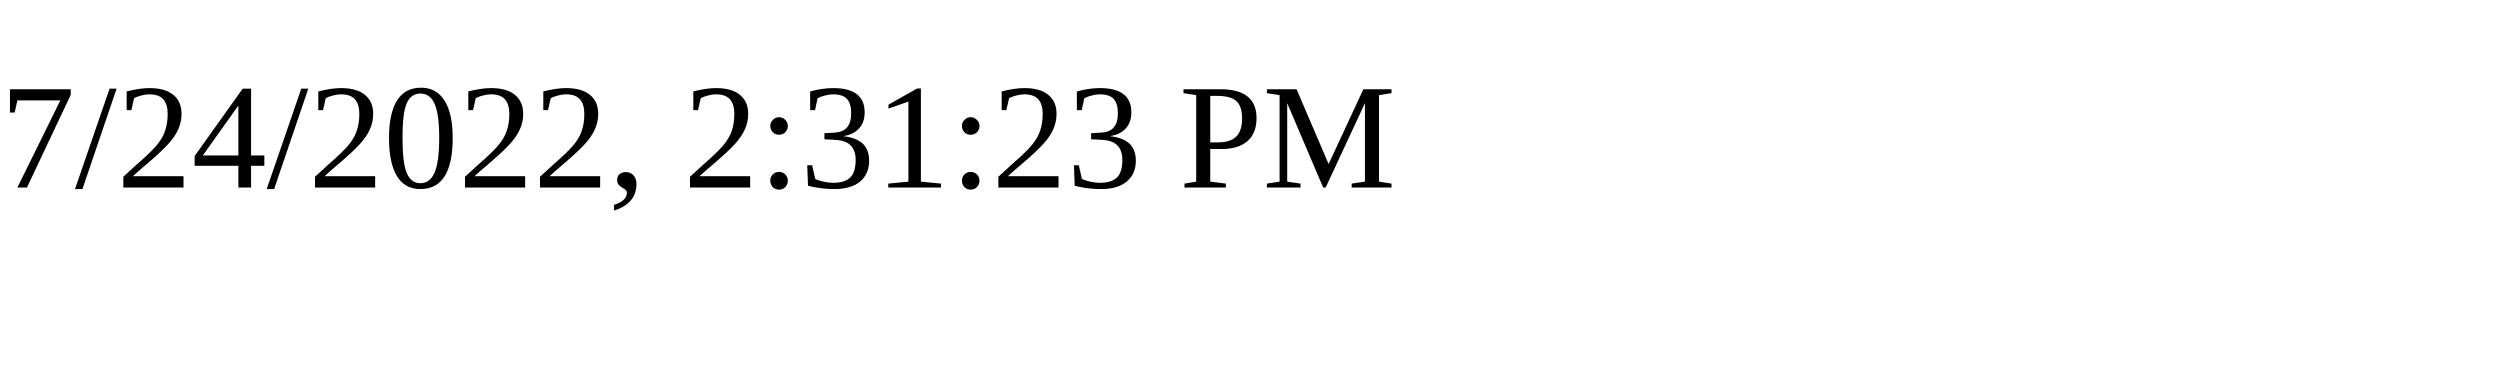
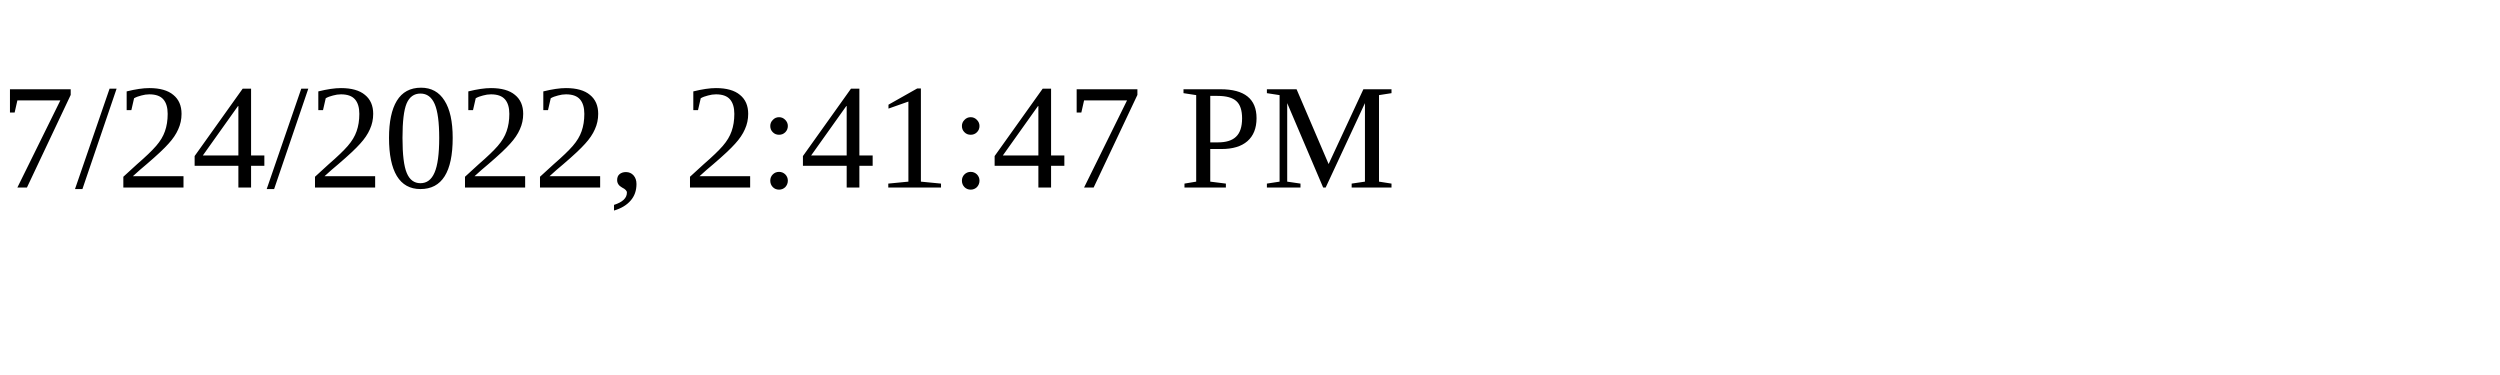
<svg xmlns="http://www.w3.org/2000/svg" height="30" width="200">
-   <text x="0" y="15">7/24/2022, 2:31:23 PM</text>
+   <text x="0" y="15">7/24/2022, 2:41:47 PM</text>
</svg>
